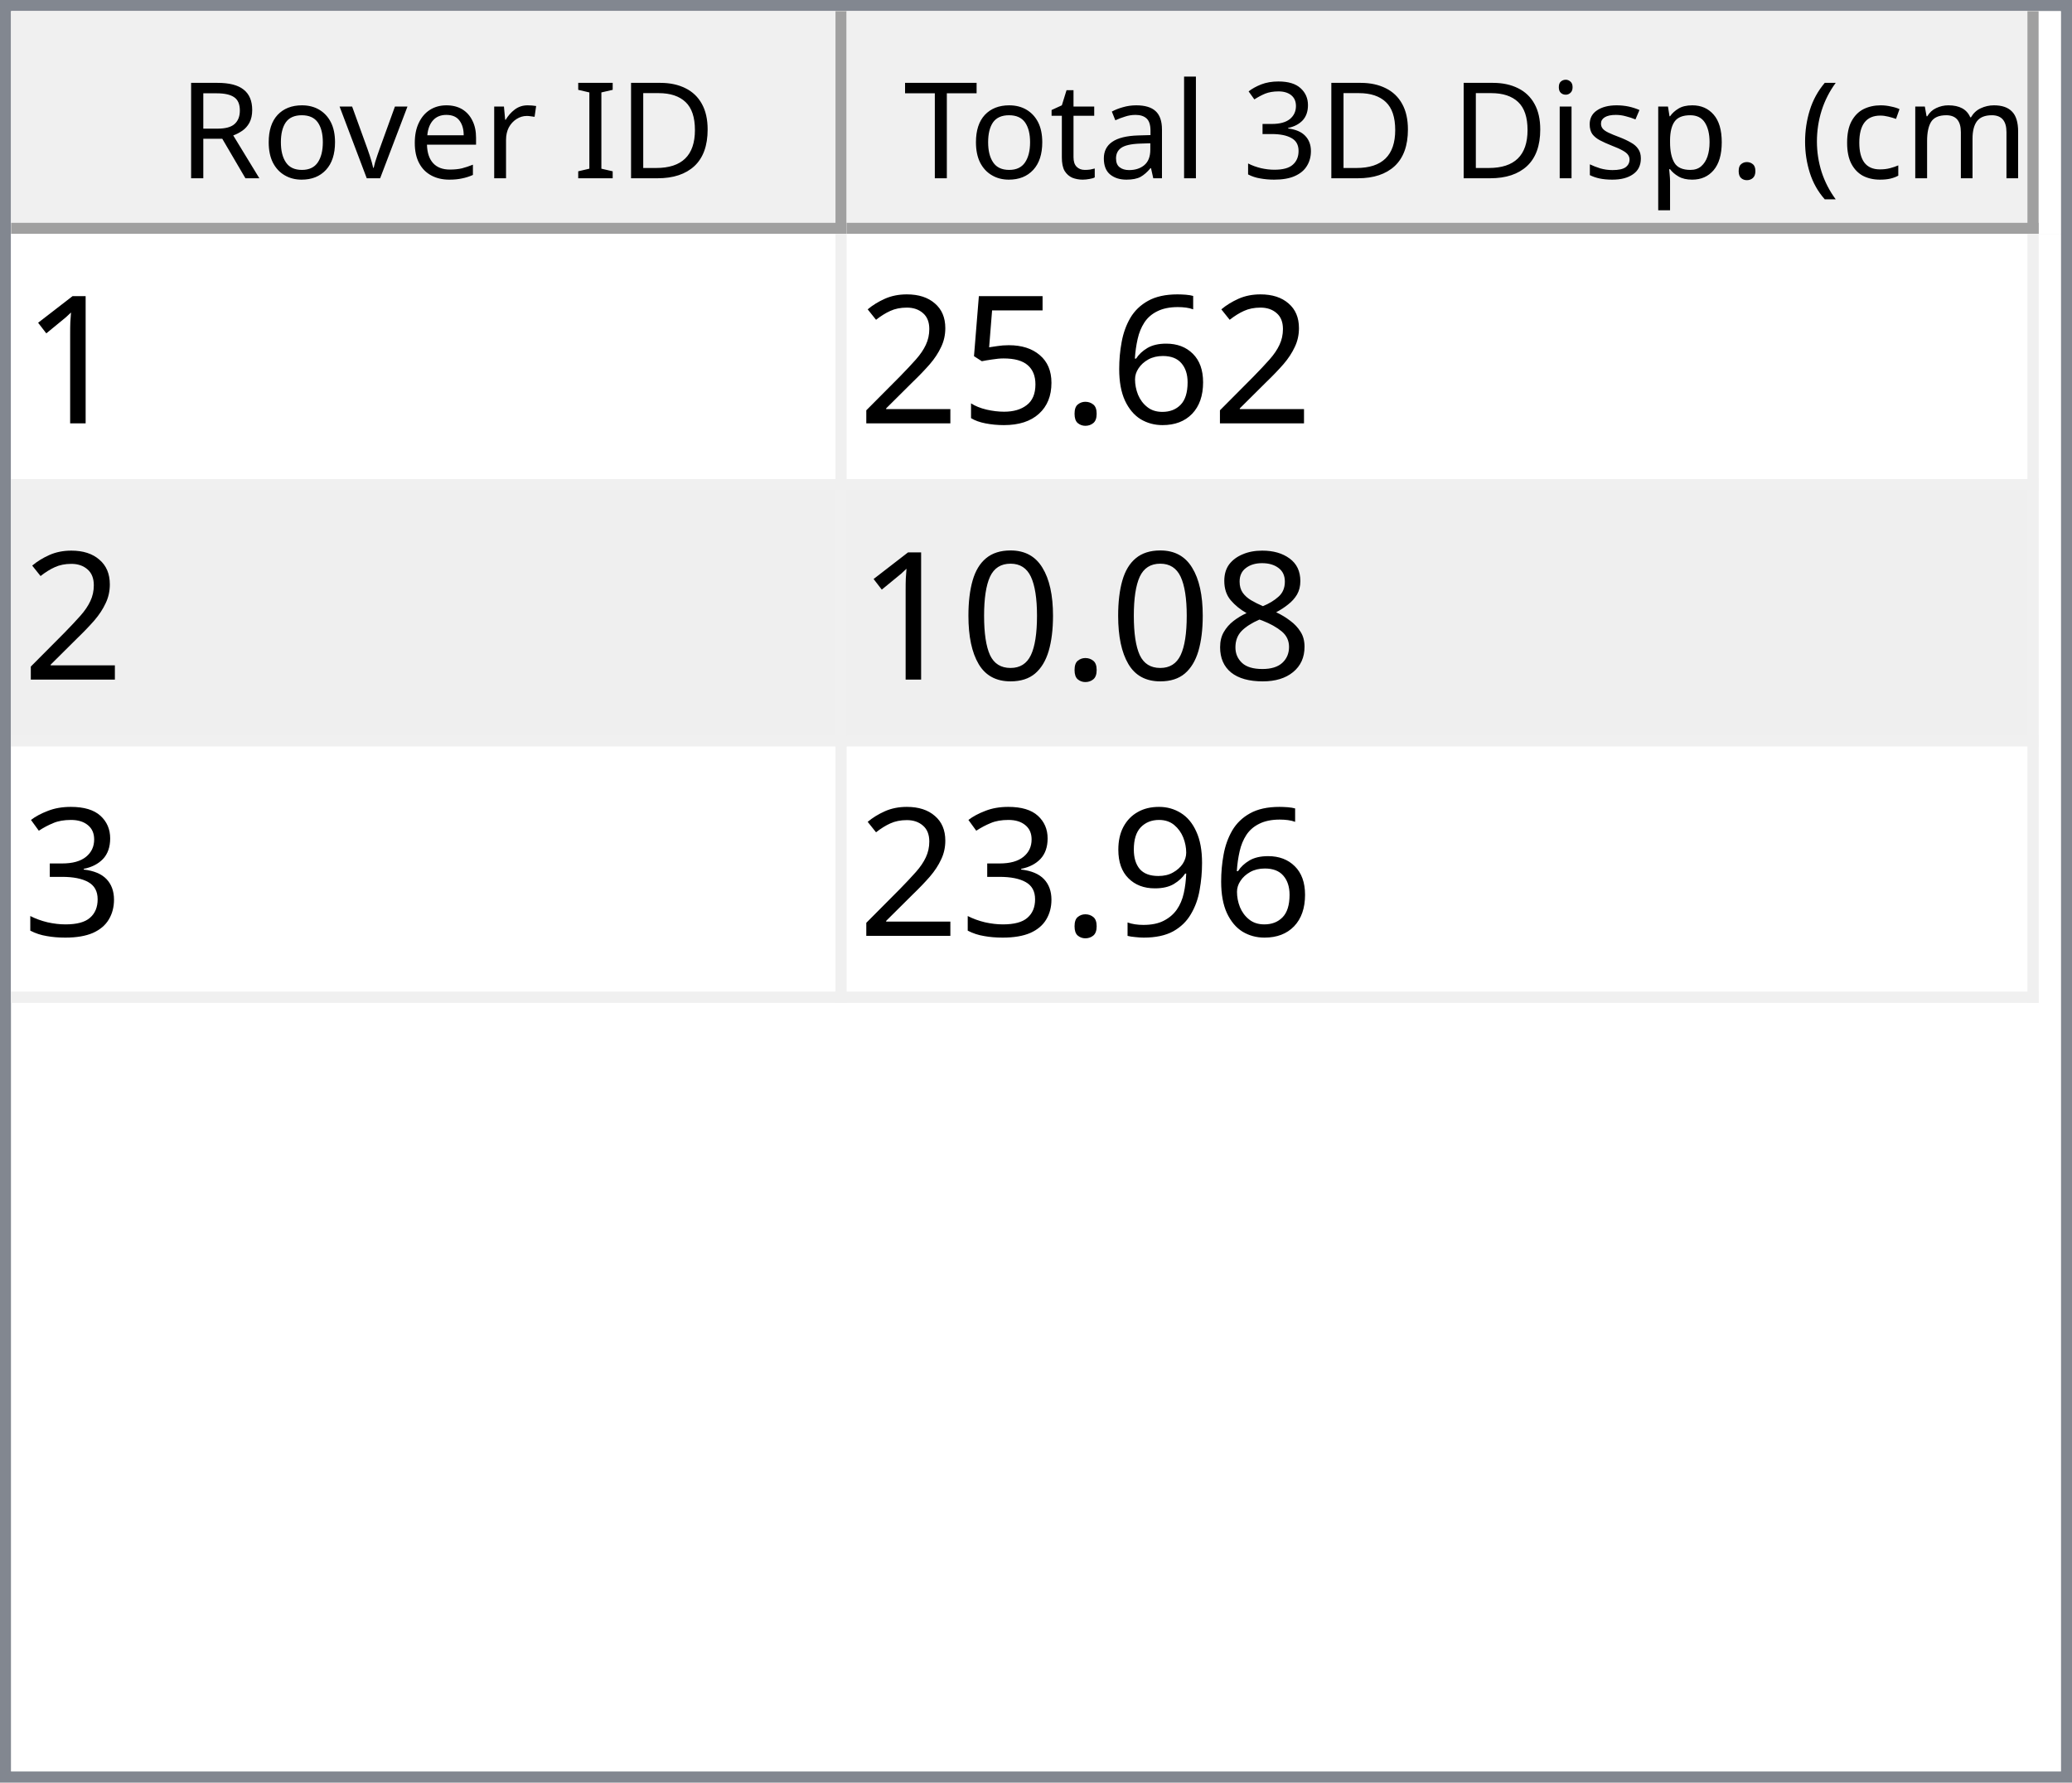
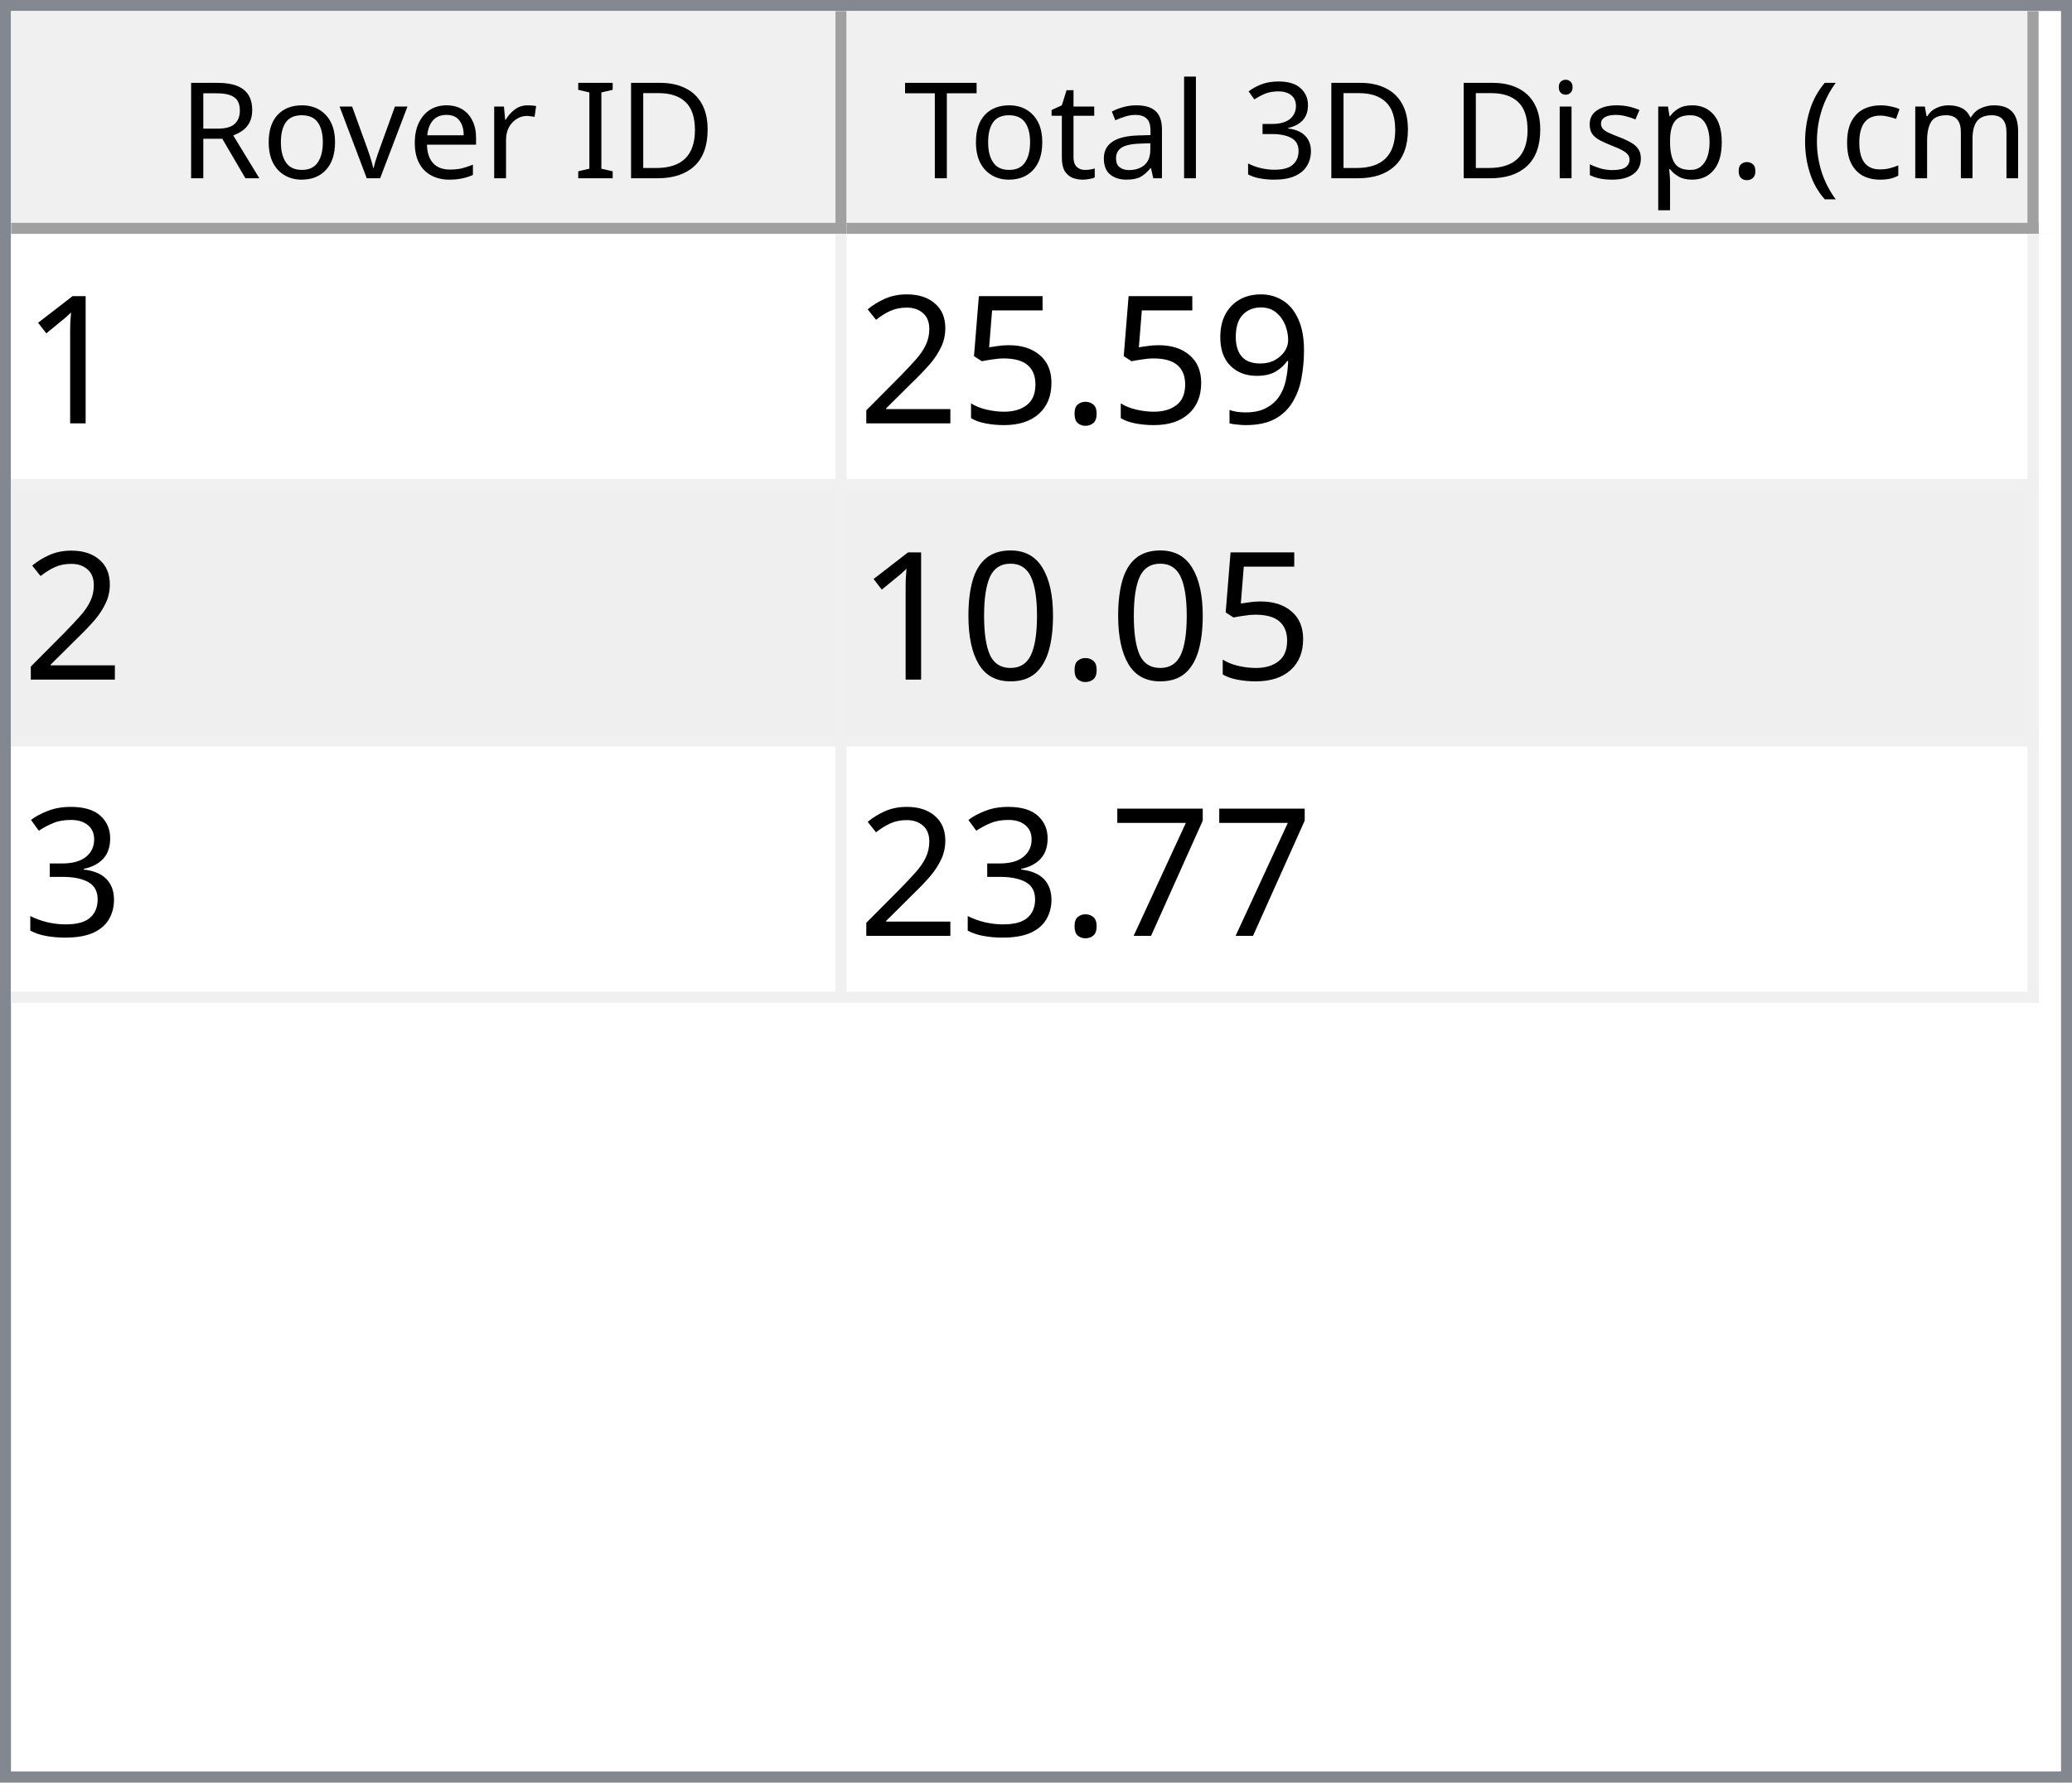
<svg xmlns="http://www.w3.org/2000/svg" style="fill-opacity:1; color-rendering:auto; color-interpolation:auto; text-rendering:auto; stroke:black; stroke-linecap:square; stroke-miterlimit:10; shape-rendering:auto; stroke-opacity:1; fill:black; stroke-dasharray:none; font-weight:normal; stroke-width:1; font-family:'Dialog'; font-style:normal; stroke-linejoin:miter; font-size:12px; stroke-dashoffset:0; image-rendering:auto;" width="186" height="160">
  <defs id="genericDefs" />
  <g>
    <defs id="defs1">
      <clipPath clipPathUnits="userSpaceOnUse" id="clipPath1">
        <path d="M0 0 L186 0 L186 160 L0 160 L0 0 Z" />
      </clipPath>
      <clipPath clipPathUnits="userSpaceOnUse" id="clipPath2">
        <path d="M0 0 L0 160 L186 160 L186 0 Z" />
      </clipPath>
      <clipPath clipPathUnits="userSpaceOnUse" id="clipPath3">
        <path d="M0 0 L0 20 L184 20 L184 0 Z" />
      </clipPath>
      <clipPath clipPathUnits="userSpaceOnUse" id="clipPath4">
        <path d="M0 0 L0 20 L75 20 L75 0 Z" />
      </clipPath>
      <clipPath clipPathUnits="userSpaceOnUse" id="clipPath5">
        <path d="M1 1 L1 19 L74 19 L74 1 Z" />
      </clipPath>
      <clipPath clipPathUnits="userSpaceOnUse" id="clipPath6">
        <path d="M0 0 L0 18 L73 18 L73 0 Z" />
      </clipPath>
      <clipPath clipPathUnits="userSpaceOnUse" id="clipPath7">
        <path d="M-0.5 -0.5 L-0.5 19.5 L74.5 19.5 L74.5 -0.5 Z" />
      </clipPath>
      <clipPath clipPathUnits="userSpaceOnUse" id="clipPath8">
        <path d="M0 0 L0 20 L107 20 L107 0 Z" />
      </clipPath>
      <clipPath clipPathUnits="userSpaceOnUse" id="clipPath9">
        <path d="M1 1 L1 19 L106 19 L106 1 Z" />
      </clipPath>
      <clipPath clipPathUnits="userSpaceOnUse" id="clipPath10">
        <path d="M0 0 L0 18 L105 18 L105 0 Z" />
      </clipPath>
      <clipPath clipPathUnits="userSpaceOnUse" id="clipPath11">
        <path d="M-0.5 -0.5 L-0.5 19.5 L106.5 19.5 L106.5 -0.5 Z" />
      </clipPath>
      <clipPath clipPathUnits="userSpaceOnUse" id="clipPath12">
        <path d="M0 0 L0 138 L184 138 L184 0 Z" />
      </clipPath>
      <clipPath clipPathUnits="userSpaceOnUse" id="clipPath13">
        <path d="M0 0 L0 69 L182 69 L182 0 Z" />
      </clipPath>
      <clipPath clipPathUnits="userSpaceOnUse" id="clipPath14">
        <path d="M-0.5 -0.5 L-0.5 68.5 L181.5 68.5 L181.5 -0.5 Z" />
      </clipPath>
      <clipPath clipPathUnits="userSpaceOnUse" id="clipPath15">
        <path d="M0 0 L0 22 L74 22 L74 0 Z" />
      </clipPath>
      <clipPath clipPathUnits="userSpaceOnUse" id="clipPath16">
        <path d="M0 0 L0 22 L106 22 L106 0 Z" />
      </clipPath>
      <font horiz-adv-x="64.551" id="font1">
        <font-face ascent="107.91" descent="25.098" units-per-em="100" style="font-style:normal; font-family:Segoe UI; font-weight:normal;" />
        <missing-glyph horiz-adv-x="64.551" d="M8.109 0 L8.109 68.266 L56.453 68.266 L56.453 0 L8.109 0 ZM15.328 7.234 L49.219 7.234 L49.219 61.031 L15.328 61.031 L15.328 7.234 Z" />
        <glyph unicode="D" horiz-adv-x="70.117" d="M9.188 0 L9.188 70.016 L28.516 70.016 Q65.531 70.016 65.531 35.891 Q65.531 19.672 55.25 9.836 Q44.969 0 27.734 0 L9.188 0 ZM17.391 62.594 L17.391 7.422 L27.828 7.422 Q41.609 7.422 49.273 14.797 Q56.938 22.172 56.938 35.688 Q56.938 62.594 28.328 62.594 L17.391 62.594 Z" />
        <glyph unicode="I" horiz-adv-x="26.611" d="M17.391 0 L9.188 0 L9.188 70.016 L17.391 70.016 L17.391 0 Z" />
        <glyph unicode=" " horiz-adv-x="27.393" d="" />
        <glyph unicode="r" horiz-adv-x="34.766" d="M34.188 41.891 Q32.078 43.5 28.125 43.5 Q23 43.5 19.555 38.672 Q16.109 33.844 16.109 25.484 L16.109 0 L8.109 0 L8.109 50 L16.109 50 L16.109 39.703 L16.312 39.703 Q18.016 44.969 21.531 47.922 Q25.047 50.875 29.391 50.875 Q32.516 50.875 34.188 50.203 L34.188 41.891 Z" />
        <glyph unicode="e" horiz-adv-x="52.295" d="M48.297 23 L12.984 23 Q13.188 14.656 17.484 10.109 Q21.781 5.562 29.297 5.562 Q37.75 5.562 44.828 11.141 L44.828 3.609 Q38.234 -1.172 27.391 -1.172 Q16.797 -1.172 10.742 5.641 Q4.688 12.453 4.688 24.812 Q4.688 36.469 11.305 43.82 Q17.922 51.172 27.734 51.172 Q37.547 51.172 42.922 44.828 Q48.297 38.484 48.297 27.203 L48.297 23 ZM40.094 29.781 Q40.047 36.719 36.75 40.578 Q33.453 44.438 27.594 44.438 Q21.922 44.438 17.969 40.383 Q14.016 36.328 13.094 29.781 L40.094 29.781 Z" />
        <glyph unicode="v" horiz-adv-x="47.9" d="M47.406 50 L27.484 0 L19.625 0 L0.688 50 L9.469 50 L22.172 13.672 Q23.578 9.672 23.922 6.688 L24.125 6.688 Q24.609 10.453 25.688 13.484 L38.969 50 L47.406 50 Z" />
        <glyph unicode="o" horiz-adv-x="58.594" d="M29 -1.172 Q17.922 -1.172 11.305 5.836 Q4.688 12.844 4.688 24.422 Q4.688 37.016 11.57 44.094 Q18.453 51.172 30.172 51.172 Q41.359 51.172 47.633 44.289 Q53.906 37.406 53.906 25.203 Q53.906 13.234 47.141 6.031 Q40.375 -1.172 29 -1.172 ZM29.594 44.438 Q21.875 44.438 17.383 39.188 Q12.891 33.938 12.891 24.703 Q12.891 15.828 17.43 10.695 Q21.969 5.562 29.594 5.562 Q37.359 5.562 41.531 10.594 Q45.703 15.625 45.703 24.906 Q45.703 34.281 41.531 39.359 Q37.359 44.438 29.594 44.438 Z" />
        <glyph unicode="R" horiz-adv-x="59.814" d="M59.375 0 L49.609 0 L37.891 19.625 Q36.281 22.359 34.766 24.289 Q33.25 26.219 31.664 27.438 Q30.078 28.656 28.25 29.219 Q26.422 29.781 24.125 29.781 L17.391 29.781 L17.391 0 L9.188 0 L9.188 70.016 L30.078 70.016 Q34.672 70.016 38.555 68.867 Q42.438 67.719 45.289 65.375 Q48.141 63.031 49.758 59.547 Q51.375 56.062 51.375 51.375 Q51.375 47.703 50.273 44.656 Q49.172 41.609 47.148 39.211 Q45.125 36.812 42.266 35.133 Q39.406 33.453 35.844 32.516 L35.844 32.328 Q37.594 31.547 38.891 30.547 Q40.188 29.547 41.359 28.18 Q42.531 26.812 43.68 25.078 Q44.828 23.344 46.234 21.047 L59.375 0 ZM17.391 62.594 L17.391 37.203 L28.516 37.203 Q31.594 37.203 34.203 38.133 Q36.812 39.062 38.719 40.797 Q40.625 42.531 41.703 45.047 Q42.781 47.562 42.781 50.688 Q42.781 56.297 39.141 59.445 Q35.5 62.594 28.609 62.594 L17.391 62.594 Z" />
        <glyph unicode=")" horiz-adv-x="30.176" d="M8.297 -15.922 L1.172 -15.922 Q16.406 2.344 16.406 26.812 Q16.406 51.469 1.078 70.016 L8.297 70.016 Q23.531 52.156 23.531 26.703 Q23.531 1.375 8.297 -15.922 Z" />
        <glyph unicode="m" horiz-adv-x="86.133" d="M79.109 0 L71.094 0 L71.094 28.719 Q71.094 37.016 68.531 40.727 Q65.969 44.438 59.906 44.438 Q54.781 44.438 51.195 39.75 Q47.609 35.062 47.609 28.516 L47.609 0 L39.594 0 L39.594 29.688 Q39.594 44.438 28.219 44.438 Q22.953 44.438 19.531 40.016 Q16.109 35.594 16.109 28.516 L16.109 0 L8.109 0 L8.109 50 L16.109 50 L16.109 42.094 L16.312 42.094 Q21.625 51.172 31.844 51.172 Q36.969 51.172 40.773 48.312 Q44.578 45.453 46 40.828 Q51.562 51.172 62.594 51.172 Q79.109 51.172 79.109 30.812 L79.109 0 Z" />
        <glyph unicode="c" horiz-adv-x="46.191" d="M42.188 2.297 Q36.422 -1.172 28.516 -1.172 Q17.828 -1.172 11.258 5.789 Q4.688 12.75 4.688 23.828 Q4.688 36.188 11.766 43.68 Q18.844 51.172 30.672 51.172 Q37.25 51.172 42.281 48.734 L42.281 40.531 Q36.719 44.438 30.375 44.438 Q22.703 44.438 17.797 38.945 Q12.891 33.453 12.891 24.516 Q12.891 15.719 17.508 10.641 Q22.125 5.562 29.891 5.562 Q36.422 5.562 42.188 9.906 L42.188 2.297 Z" />
        <glyph unicode="(" horiz-adv-x="30.176" d="M29.109 -15.922 L21.969 -15.922 Q6.844 1.375 6.844 26.703 Q6.844 52.156 21.969 70.016 L29.203 70.016 Q13.875 51.469 13.875 26.812 Q13.875 2.344 29.109 -15.922 Z" />
        <glyph unicode="." horiz-adv-x="21.68" d="M10.891 -1.078 Q8.641 -1.078 7.055 0.539 Q5.469 2.156 5.469 4.391 Q5.469 6.641 7.055 8.273 Q8.641 9.906 10.891 9.906 Q13.188 9.906 14.797 8.273 Q16.406 6.641 16.406 4.391 Q16.406 2.156 14.797 0.539 Q13.188 -1.078 10.891 -1.078 Z" />
        <glyph unicode="p" horiz-adv-x="58.789" d="M16.312 7.234 L16.109 7.234 L16.109 -23 L8.109 -23 L8.109 50 L16.109 50 L16.109 41.219 L16.312 41.219 Q22.219 51.172 33.594 51.172 Q43.266 51.172 48.688 44.461 Q54.109 37.75 54.109 26.469 Q54.109 13.922 48 6.375 Q41.891 -1.172 31.297 -1.172 Q21.578 -1.172 16.312 7.234 ZM16.109 27.391 L16.109 20.406 Q16.109 14.203 20.141 9.883 Q24.172 5.562 30.375 5.562 Q37.641 5.562 41.773 11.133 Q45.906 16.703 45.906 26.609 Q45.906 34.969 42.047 39.703 Q38.188 44.438 31.594 44.438 Q24.609 44.438 20.359 39.578 Q16.109 34.719 16.109 27.391 Z" />
        <glyph unicode="s" horiz-adv-x="42.432" d="M5.078 1.812 L5.078 10.406 Q11.625 5.562 19.484 5.562 Q30.031 5.562 30.031 12.594 Q30.031 14.594 29.125 15.992 Q28.219 17.391 26.68 18.461 Q25.141 19.531 23.07 20.383 Q21 21.234 18.609 22.172 Q15.281 23.484 12.766 24.828 Q10.25 26.172 8.57 27.859 Q6.891 29.547 6.031 31.695 Q5.172 33.844 5.172 36.719 Q5.172 40.234 6.789 42.945 Q8.406 45.656 11.086 47.484 Q13.766 49.312 17.211 50.242 Q20.656 51.172 24.312 51.172 Q30.812 51.172 35.938 48.922 L35.938 40.828 Q30.422 44.438 23.25 44.438 Q21 44.438 19.195 43.922 Q17.391 43.406 16.094 42.477 Q14.797 41.547 14.086 40.258 Q13.375 38.969 13.375 37.406 Q13.375 35.453 14.086 34.133 Q14.797 32.812 16.164 31.789 Q17.531 30.766 19.484 29.938 Q21.438 29.109 23.922 28.125 Q27.25 26.859 29.883 25.516 Q32.516 24.172 34.375 22.484 Q36.234 20.797 37.234 18.602 Q38.234 16.406 38.234 13.375 Q38.234 9.672 36.602 6.938 Q34.969 4.203 32.234 2.398 Q29.5 0.594 25.93 -0.289 Q22.359 -1.172 18.453 -1.172 Q10.75 -1.172 5.078 1.812 Z" />
        <glyph unicode="i" horiz-adv-x="24.219" d="M12.203 62.703 Q10.062 62.703 8.547 64.164 Q7.031 65.625 7.031 67.875 Q7.031 70.125 8.547 71.609 Q10.062 73.094 12.203 73.094 Q14.406 73.094 15.945 71.609 Q17.484 70.125 17.484 67.875 Q17.484 65.719 15.945 64.211 Q14.406 62.703 12.203 62.703 ZM16.109 0 L8.109 0 L8.109 50 L16.109 50 L16.109 0 Z" />
        <glyph unicode="3" horiz-adv-x="53.906" d="M46.531 19.828 Q46.531 15.094 44.75 11.211 Q42.969 7.328 39.719 4.57 Q36.469 1.812 31.93 0.297 Q27.391 -1.219 21.922 -1.219 Q11.922 -1.219 6 2.594 L6 11.188 Q13.094 5.609 22.219 5.609 Q25.875 5.609 28.828 6.539 Q31.781 7.469 33.906 9.227 Q36.031 10.984 37.18 13.477 Q38.328 15.969 38.328 19.094 Q38.328 32.812 18.797 32.812 L12.984 32.812 L12.984 39.594 L18.5 39.594 Q35.797 39.594 35.797 52.484 Q35.797 64.406 22.609 64.406 Q15.188 64.406 8.688 59.422 L8.688 67.188 Q15.375 71.188 24.609 71.188 Q29 71.188 32.57 69.969 Q36.141 68.75 38.68 66.555 Q41.219 64.359 42.609 61.281 Q44 58.203 44 54.5 Q44 40.672 30.031 36.719 L30.031 36.531 Q33.594 36.141 36.625 34.797 Q39.656 33.453 41.852 31.305 Q44.047 29.156 45.289 26.25 Q46.531 23.344 46.531 19.828 Z" />
        <glyph unicode="l" horiz-adv-x="24.219" d="M16.109 0 L8.109 0 L8.109 74.031 L16.109 74.031 L16.109 0 Z" />
        <glyph unicode="a" horiz-adv-x="50.879" d="M43.891 0 L35.891 0 L35.891 7.812 L35.688 7.812 Q30.469 -1.172 20.312 -1.172 Q12.844 -1.172 8.617 2.781 Q4.391 6.734 4.391 13.281 Q4.391 27.297 20.906 29.594 L35.891 31.688 Q35.891 44.438 25.594 44.438 Q16.547 44.438 9.281 38.281 L9.281 46.484 Q16.656 51.172 26.266 51.172 Q43.891 51.172 43.891 32.516 L43.891 0 ZM35.891 25.297 L23.828 23.641 Q18.266 22.859 15.43 20.875 Q12.594 18.891 12.594 13.875 Q12.594 10.203 15.211 7.883 Q17.828 5.562 22.172 5.562 Q28.125 5.562 32.008 9.742 Q35.891 13.922 35.891 20.312 L35.891 25.297 Z" />
        <glyph unicode="t" horiz-adv-x="33.887" d="M31.297 0.484 Q28.469 -1.078 23.828 -1.078 Q10.688 -1.078 10.688 13.578 L10.688 43.172 L2.094 43.172 L2.094 50 L10.688 50 L10.688 62.203 L18.703 64.797 L18.703 50 L31.297 50 L31.297 43.172 L18.703 43.172 L18.703 14.984 Q18.703 9.969 20.414 7.82 Q22.125 5.672 26.078 5.672 Q29.109 5.672 31.297 7.328 L31.297 0.484 Z" />
        <glyph unicode="T" horiz-adv-x="52.393" d="M50.594 62.594 L30.375 62.594 L30.375 0 L22.172 0 L22.172 62.594 L2 62.594 L2 70.016 L50.594 70.016 L50.594 62.594 Z" />
      </font>
      <font horiz-adv-x="75.0" id="font2">
        <font-face ascent="100.537" descent="21.973" units-per-em="100" style="font-style:normal; font-family:sans-serif; font-weight:normal;" />
        <missing-glyph horiz-adv-x="75.0" d="M12.5 0 L12.5 62.5 L62.5 62.5 L62.5 0 L12.5 0 ZM14.062 1.562 L60.938 1.562 L60.938 60.938 L14.062 60.938 L14.062 1.562 Z" />
        <glyph unicode="1" horiz-adv-x="55.615" d="M37.25 0 L28.469 0 L28.469 56 Q25.297 52.984 20.141 49.953 Q14.984 46.922 10.891 45.406 L10.891 53.906 Q18.266 57.375 23.781 62.305 Q29.297 67.234 31.594 71.875 L37.25 71.875 L37.25 0 Z" />
-         <glyph unicode="6" horiz-adv-x="55.615" d="M49.75 54.047 L41.016 53.375 Q39.844 58.547 37.703 60.891 Q34.125 64.656 28.906 64.656 Q24.703 64.656 21.531 62.312 Q17.391 59.281 14.992 53.469 Q12.594 47.656 12.5 36.922 Q15.672 41.75 20.266 44.094 Q24.859 46.438 29.891 46.438 Q38.672 46.438 44.852 39.969 Q51.031 33.5 51.031 23.25 Q51.031 16.5 48.125 10.719 Q45.219 4.938 40.141 1.859 Q35.062 -1.219 28.609 -1.219 Q17.625 -1.219 10.695 6.859 Q3.766 14.938 3.766 33.5 Q3.766 54.25 11.422 63.672 Q18.109 71.875 29.438 71.875 Q37.891 71.875 43.289 67.141 Q48.688 62.406 49.75 54.047 ZM13.875 23.188 Q13.875 18.656 15.797 14.508 Q17.719 10.359 21.188 8.18 Q24.656 6 28.469 6 Q34.031 6 38.039 10.492 Q42.047 14.984 42.047 22.703 Q42.047 30.125 38.086 34.398 Q34.125 38.672 28.125 38.672 Q22.172 38.672 18.023 34.398 Q13.875 30.125 13.875 23.188 Z" />
+         <glyph unicode="9" horiz-adv-x="55.615" d="M5.469 16.547 L13.922 17.328 Q14.984 11.375 18.016 8.688 Q21.047 6 25.781 6 Q29.828 6 32.883 7.859 Q35.938 9.719 37.891 12.82 Q39.844 15.922 41.164 21.195 Q42.484 26.469 42.484 31.938 Q42.484 32.516 42.438 33.688 Q39.797 29.5 35.234 26.883 Q30.672 24.266 25.344 24.266 Q16.453 24.266 10.305 30.711 Q4.156 37.156 4.156 47.703 Q4.156 58.594 10.578 65.234 Q17 71.875 26.656 71.875 Q33.641 71.875 39.43 68.117 Q45.219 64.359 48.219 57.398 Q51.219 50.438 51.219 37.25 Q51.219 23.531 48.242 15.406 Q45.266 7.281 39.383 3.031 Q33.5 -1.219 25.594 -1.219 Q17.188 -1.219 11.867 3.445 Q6.547 8.109 5.469 16.547 ZM41.453 48.141 Q41.453 55.719 37.43 60.156 Q33.406 64.594 27.734 64.594 Q21.875 64.594 17.531 59.812 Q13.188 55.031 13.188 47.406 Q13.188 40.578 17.312 36.305 Q21.438 32.031 27.484 32.031 Q33.594 32.031 37.523 36.305 Q41.453 40.578 41.453 48.141 Z" />
        <glyph unicode="." horiz-adv-x="27.783" d="M9.078 0 L9.078 10.016 L19.094 10.016 L19.094 0 L9.078 0 Z" />
        <glyph unicode="5" horiz-adv-x="55.615" d="M4.156 18.75 L13.375 19.531 Q14.406 12.797 18.141 9.398 Q21.875 6 27.156 6 Q33.5 6 37.891 10.789 Q42.281 15.578 42.281 23.484 Q42.281 31 38.062 35.352 Q33.844 39.703 27 39.703 Q22.75 39.703 19.336 37.773 Q15.922 35.844 13.969 32.766 L5.719 33.844 L12.641 70.609 L48.25 70.609 L48.25 62.203 L19.672 62.203 L15.828 42.969 Q22.266 47.469 29.344 47.469 Q38.719 47.469 45.164 40.969 Q51.609 34.469 51.609 24.266 Q51.609 14.547 45.953 7.469 Q39.062 -1.219 27.156 -1.219 Q17.391 -1.219 11.211 4.25 Q5.031 9.719 4.156 18.75 Z" />
        <glyph unicode="2" horiz-adv-x="55.615" d="M50.344 8.453 L50.344 0 L3.031 0 Q2.938 3.172 4.047 6.109 Q5.859 10.938 9.836 15.625 Q13.812 20.312 21.344 26.469 Q33.016 36.031 37.117 41.625 Q41.219 47.219 41.219 52.203 Q41.219 57.422 37.477 61.008 Q33.734 64.594 27.734 64.594 Q21.391 64.594 17.578 60.789 Q13.766 56.984 13.719 50.25 L4.688 51.172 Q5.609 61.281 11.664 66.578 Q17.719 71.875 27.938 71.875 Q38.234 71.875 44.242 66.164 Q50.25 60.453 50.25 52 Q50.25 47.703 48.492 43.555 Q46.734 39.406 42.656 34.812 Q38.578 30.219 29.109 22.219 Q21.188 15.578 18.945 13.211 Q16.703 10.844 15.234 8.453 L50.344 8.453 Z" />
-         <glyph unicode="8" horiz-adv-x="55.615" d="M17.672 38.812 Q12.203 40.828 9.57 44.539 Q6.938 48.25 6.938 53.422 Q6.938 61.234 12.555 66.555 Q18.172 71.875 27.484 71.875 Q36.859 71.875 42.578 66.43 Q48.297 60.984 48.297 53.172 Q48.297 48.188 45.68 44.508 Q43.062 40.828 37.75 38.812 Q44.344 36.672 47.781 31.883 Q51.219 27.094 51.219 20.453 Q51.219 11.281 44.727 5.031 Q38.234 -1.219 27.641 -1.219 Q17.047 -1.219 10.547 5.055 Q4.047 11.328 4.047 20.703 Q4.047 27.688 7.594 32.398 Q11.141 37.109 17.672 38.812 ZM15.922 53.719 Q15.922 48.641 19.195 45.414 Q22.469 42.188 27.688 42.188 Q32.766 42.188 36.016 45.383 Q39.266 48.578 39.266 53.219 Q39.266 58.062 35.914 61.359 Q32.562 64.656 27.594 64.656 Q22.562 64.656 19.242 61.43 Q15.922 58.203 15.922 53.719 ZM13.094 20.656 Q13.094 16.891 14.875 13.375 Q16.656 9.859 20.172 7.93 Q23.688 6 27.734 6 Q34.031 6 38.133 10.055 Q42.234 14.109 42.234 20.359 Q42.234 26.703 38.016 30.859 Q33.797 35.016 27.438 35.016 Q21.234 35.016 17.164 30.914 Q13.094 26.812 13.094 20.656 Z" />
        <glyph unicode="0" horiz-adv-x="55.615" d="M4.156 35.297 Q4.156 48 6.766 55.742 Q9.375 63.484 14.523 67.68 Q19.672 71.875 27.484 71.875 Q33.25 71.875 37.594 69.555 Q41.938 67.234 44.773 62.867 Q47.609 58.5 49.219 52.227 Q50.828 45.953 50.828 35.297 Q50.828 22.703 48.242 14.969 Q45.656 7.234 40.508 3.008 Q35.359 -1.219 27.484 -1.219 Q17.141 -1.219 11.234 6.203 Q4.156 15.141 4.156 35.297 ZM13.188 35.297 Q13.188 17.672 17.312 11.836 Q21.438 6 27.484 6 Q33.547 6 37.672 11.859 Q41.797 17.719 41.797 35.297 Q41.797 52.984 37.672 58.789 Q33.547 64.594 27.391 64.594 Q21.344 64.594 17.719 59.469 Q13.188 52.938 13.188 35.297 Z" />
        <glyph unicode="3" horiz-adv-x="55.615" d="M4.203 18.891 L12.984 20.062 Q14.5 12.594 18.141 9.297 Q21.781 6 27 6 Q33.203 6 37.477 10.297 Q41.75 14.594 41.75 20.953 Q41.75 27 37.797 30.93 Q33.844 34.859 27.734 34.859 Q25.25 34.859 21.531 33.891 L22.516 41.609 Q23.391 41.5 23.922 41.5 Q29.547 41.5 34.039 44.43 Q38.531 47.359 38.531 53.469 Q38.531 58.297 35.258 61.477 Q31.984 64.656 26.812 64.656 Q21.688 64.656 18.266 61.43 Q14.844 58.203 13.875 51.766 L5.078 53.328 Q6.688 62.156 12.398 67.016 Q18.109 71.875 26.609 71.875 Q32.469 71.875 37.398 69.359 Q42.328 66.844 44.945 62.5 Q47.562 58.156 47.562 53.266 Q47.562 48.641 45.07 44.828 Q42.578 41.016 37.703 38.766 Q44.047 37.312 47.562 32.695 Q51.078 28.078 51.078 21.141 Q51.078 11.766 44.242 5.25 Q37.406 -1.266 26.953 -1.266 Q17.531 -1.266 11.305 4.352 Q5.078 9.969 4.203 18.891 Z" />
-         <glyph unicode="9" horiz-adv-x="55.615" d="M5.469 16.547 L13.922 17.328 Q14.984 11.375 18.016 8.688 Q21.047 6 25.781 6 Q29.828 6 32.883 7.859 Q35.938 9.719 37.891 12.82 Q39.844 15.922 41.164 21.195 Q42.484 26.469 42.484 31.938 Q42.484 32.516 42.438 33.688 Q39.797 29.5 35.234 26.883 Q30.672 24.266 25.344 24.266 Q16.453 24.266 10.305 30.711 Q4.156 37.156 4.156 47.703 Q4.156 58.594 10.578 65.234 Q17 71.875 26.656 71.875 Q33.641 71.875 39.43 68.117 Q45.219 64.359 48.219 57.398 Q51.219 50.438 51.219 37.25 Q51.219 23.531 48.242 15.406 Q45.266 7.281 39.383 3.031 Q33.5 -1.219 25.594 -1.219 Q17.188 -1.219 11.867 3.445 Q6.547 8.109 5.469 16.547 ZM41.453 48.141 Q41.453 55.719 37.43 60.156 Q33.406 64.594 27.734 64.594 Q21.875 64.594 17.531 59.812 Q13.188 55.031 13.188 47.406 Q13.188 40.578 17.312 36.305 Q21.438 32.031 27.484 32.031 Q33.594 32.031 37.523 36.305 Q41.453 40.578 41.453 48.141 Z" />
+         <glyph unicode="7" horiz-adv-x="55.615" d="M4.734 62.203 L4.734 70.656 L51.078 70.656 L51.078 63.812 Q44.234 56.547 37.523 44.484 Q30.812 32.422 27.156 19.672 Q24.516 10.688 23.781 0 L14.75 0 Q14.891 8.453 18.062 20.414 Q21.234 32.375 27.172 43.484 Q33.109 54.594 39.797 62.203 L4.734 62.203 Z" />
      </font>
    </defs>
    <g style="fill:white; stroke:white;">
      <rect x="0" y="0" width="186" style="clip-path:url(#clipPath1); stroke:none;" height="160" />
    </g>
    <g style="fill:white; text-rendering:optimizeSpeed; color-rendering:optimizeSpeed; image-rendering:optimizeSpeed; shape-rendering:crispEdges; stroke:white; color-interpolation:sRGB;">
      <rect x="0" width="186" height="160" y="0" style="stroke:none;" />
      <path style="stroke:none;" d="M0 160 L186 160 L186 0 L0 0 Z" />
    </g>
    <g style="fill:rgb(240,240,240); font-family:'Segoe UI'; stroke:rgb(240,240,240);">
      <rect x="0" y="0" width="186" style="clip-path:url(#clipPath2); stroke:none;" height="160" />
    </g>
    <g style="fill:rgb(130,135,144); font-family:'Segoe UI'; stroke:rgb(130,135,144);">
      <path d="M0 0 L186 0 L186 160 L0 160 L0 0 ZM1 1 L185 1 L185 159 L1 159 L1 1 Z" style="fill-rule:evenodd; clip-path:url(#clipPath2); stroke:none;" />
    </g>
    <g style="fill:white; font-family:'Segoe UI'; stroke:white;" transform="translate(1,1)">
      <rect x="0" y="0" width="184" style="clip-path:url(#clipPath3); stroke:none;" height="20" />
    </g>
    <g style="fill:rgb(240,240,240); font-family:'Segoe UI'; stroke:rgb(240,240,240);" transform="translate(1,1)">
      <rect x="0" y="0" width="75" style="clip-path:url(#clipPath4); stroke:none;" height="20" />
    </g>
    <g style="font-family:'Segoe UI';" transform="translate(2,2)">
      <text x="14" xml:space="preserve" y="14" style="clip-path:url(#clipPath6); stroke:none;">Rover ID</text>
    </g>
    <g style="fill:rgb(160,160,160); font-family:'Segoe UI'; stroke:rgb(160,160,160); stroke-linejoin:bevel;" transform="translate(1.5,1.5)">
      <line x1="74" x2="74" y1="0" style="fill:none; clip-path:url(#clipPath7);" y2="19" />
    </g>
    <g style="fill:rgb(160,160,160); font-family:'Segoe UI'; stroke:rgb(160,160,160); stroke-linejoin:bevel;" transform="matrix(1,0,0,1,1,1) translate(0.5,0.5)">
      <line x1="0" x2="74" y1="19" style="fill:none; clip-path:url(#clipPath7);" y2="19" />
    </g>
    <g style="fill:rgb(240,240,240); font-family:'Segoe UI'; stroke:rgb(240,240,240);" transform="translate(76,1)">
      <rect x="0" y="0" width="107" style="clip-path:url(#clipPath8); stroke:none;" height="20" />
    </g>
    <g style="font-family:'Segoe UI';" transform="translate(77,2)">
      <text x="1" xml:space="preserve" y="14" style="clip-path:url(#clipPath10); stroke:none;"> Total 3D Disp. (cm)</text>
    </g>
    <g style="fill:rgb(160,160,160); font-family:'Segoe UI'; stroke:rgb(160,160,160); stroke-linejoin:bevel;" transform="translate(76.5,1.5)">
      <line x1="106" x2="106" y1="0" style="fill:none; clip-path:url(#clipPath11);" y2="19" />
    </g>
    <g style="fill:rgb(160,160,160); font-family:'Segoe UI'; stroke:rgb(160,160,160); stroke-linejoin:bevel;" transform="matrix(1,0,0,1,76,1) translate(0.5,0.5)">
      <line x1="0" x2="106" y1="19" style="fill:none; clip-path:url(#clipPath11);" y2="19" />
    </g>
    <g style="fill:white; font-family:'Segoe UI'; stroke:white;" transform="translate(1,21)">
      <rect x="0" y="0" width="184" style="clip-path:url(#clipPath12); stroke:none;" height="138" />
    </g>
    <g style="fill:rgb(240,240,240); font-size:16px; font-family:sans-serif; stroke:rgb(240,240,240);" transform="translate(1,21)">
      <rect x="0" y="0" width="182" style="clip-path:url(#clipPath13); stroke:none;" height="69" />
      <line transform="translate(0.5,0.5)" x1="0" x2="181" y1="22" style="clip-path:url(#clipPath14); fill:none; stroke-linejoin:bevel;" y2="22" />
    </g>
    <g transform="matrix(1,0,0,1,1,21) translate(0.5,0.5)" style="fill:rgb(240,240,240); font-size:16px; font-family:sans-serif; stroke:rgb(240,240,240); stroke-linejoin:bevel;">
      <line x1="0" x2="181" y1="45" style="fill:none; clip-path:url(#clipPath14);" y2="45" />
    </g>
    <g transform="matrix(1,0,0,1,1,21) translate(0.5,0.5)" style="fill:rgb(240,240,240); font-size:16px; font-family:sans-serif; stroke:rgb(240,240,240); stroke-linejoin:bevel;">
      <line x1="0" x2="181" y1="68" style="fill:none; clip-path:url(#clipPath14);" y2="68" />
    </g>
    <g transform="matrix(1,0,0,1,1,21) translate(0.5,0.5)" style="fill:rgb(240,240,240); font-size:16px; font-family:sans-serif; stroke:rgb(240,240,240); stroke-linejoin:bevel;">
      <line x1="74" x2="74" y1="0" style="fill:none; clip-path:url(#clipPath14);" y2="68" />
    </g>
    <g transform="matrix(1,0,0,1,1,21) translate(0.5,0.5)" style="fill:rgb(240,240,240); font-size:16px; font-family:sans-serif; stroke:rgb(240,240,240); stroke-linejoin:bevel;">
      <line x1="181" x2="181" y1="0" style="fill:none; clip-path:url(#clipPath14);" y2="68" />
    </g>
    <g style="fill:white; font-size:16px; font-family:sans-serif; stroke:white;" transform="matrix(1,0,0,1,1,21)">
      <rect x="0" y="0" width="74" style="clip-path:url(#clipPath15); stroke:none;" height="22" />
      <text x="1" y="17" style="fill:black; clip-path:url(#clipPath15); stroke:none;" xml:space="preserve">1</text>
    </g>
    <g style="fill:white; font-size:16px; font-family:sans-serif; stroke:white;" transform="matrix(1,0,0,1,1,21) translate(75,0)">
      <rect x="0" y="0" width="106" style="clip-path:url(#clipPath16); stroke:none;" height="22" />
-       <text x="1" y="17" style="fill:black; clip-path:url(#clipPath16); stroke:none;" xml:space="preserve">25.62</text>
+       <text x="1" y="17" style="fill:black; clip-path:url(#clipPath16); stroke:none;" xml:space="preserve">25.59</text>
    </g>
    <g style="fill:rgb(239,239,239); font-size:16px; font-family:sans-serif; stroke:rgb(239,239,239);" transform="matrix(1,0,0,1,1,21) translate(0,23)">
      <rect x="0" y="0" width="74" style="clip-path:url(#clipPath15); stroke:none;" height="22" />
      <text x="1" y="17" style="fill:black; clip-path:url(#clipPath15); stroke:none;" xml:space="preserve">2</text>
    </g>
    <g style="fill:rgb(239,239,239); font-size:16px; font-family:sans-serif; stroke:rgb(239,239,239);" transform="matrix(1,0,0,1,1,21) translate(75,23)">
      <rect x="0" y="0" width="106" style="clip-path:url(#clipPath16); stroke:none;" height="22" />
-       <text x="1" y="17" style="fill:black; clip-path:url(#clipPath16); stroke:none;" xml:space="preserve">10.08</text>
+       <text x="1" y="17" style="fill:black; clip-path:url(#clipPath16); stroke:none;" xml:space="preserve">10.05</text>
    </g>
    <g style="fill:white; font-size:16px; font-family:sans-serif; stroke:white;" transform="matrix(1,0,0,1,1,21) translate(0,46)">
      <rect x="0" y="0" width="74" style="clip-path:url(#clipPath15); stroke:none;" height="22" />
      <text x="1" y="17" style="fill:black; clip-path:url(#clipPath15); stroke:none;" xml:space="preserve">3</text>
    </g>
    <g style="fill:white; font-size:16px; font-family:sans-serif; stroke:white;" transform="matrix(1,0,0,1,1,21) translate(75,46)">
      <rect x="0" y="0" width="106" style="clip-path:url(#clipPath16); stroke:none;" height="22" />
-       <text x="1" y="17" style="fill:black; clip-path:url(#clipPath16); stroke:none;" xml:space="preserve">23.96</text>
+       <text x="1" y="17" style="fill:black; clip-path:url(#clipPath16); stroke:none;" xml:space="preserve">23.77</text>
    </g>
  </g>
</svg>
